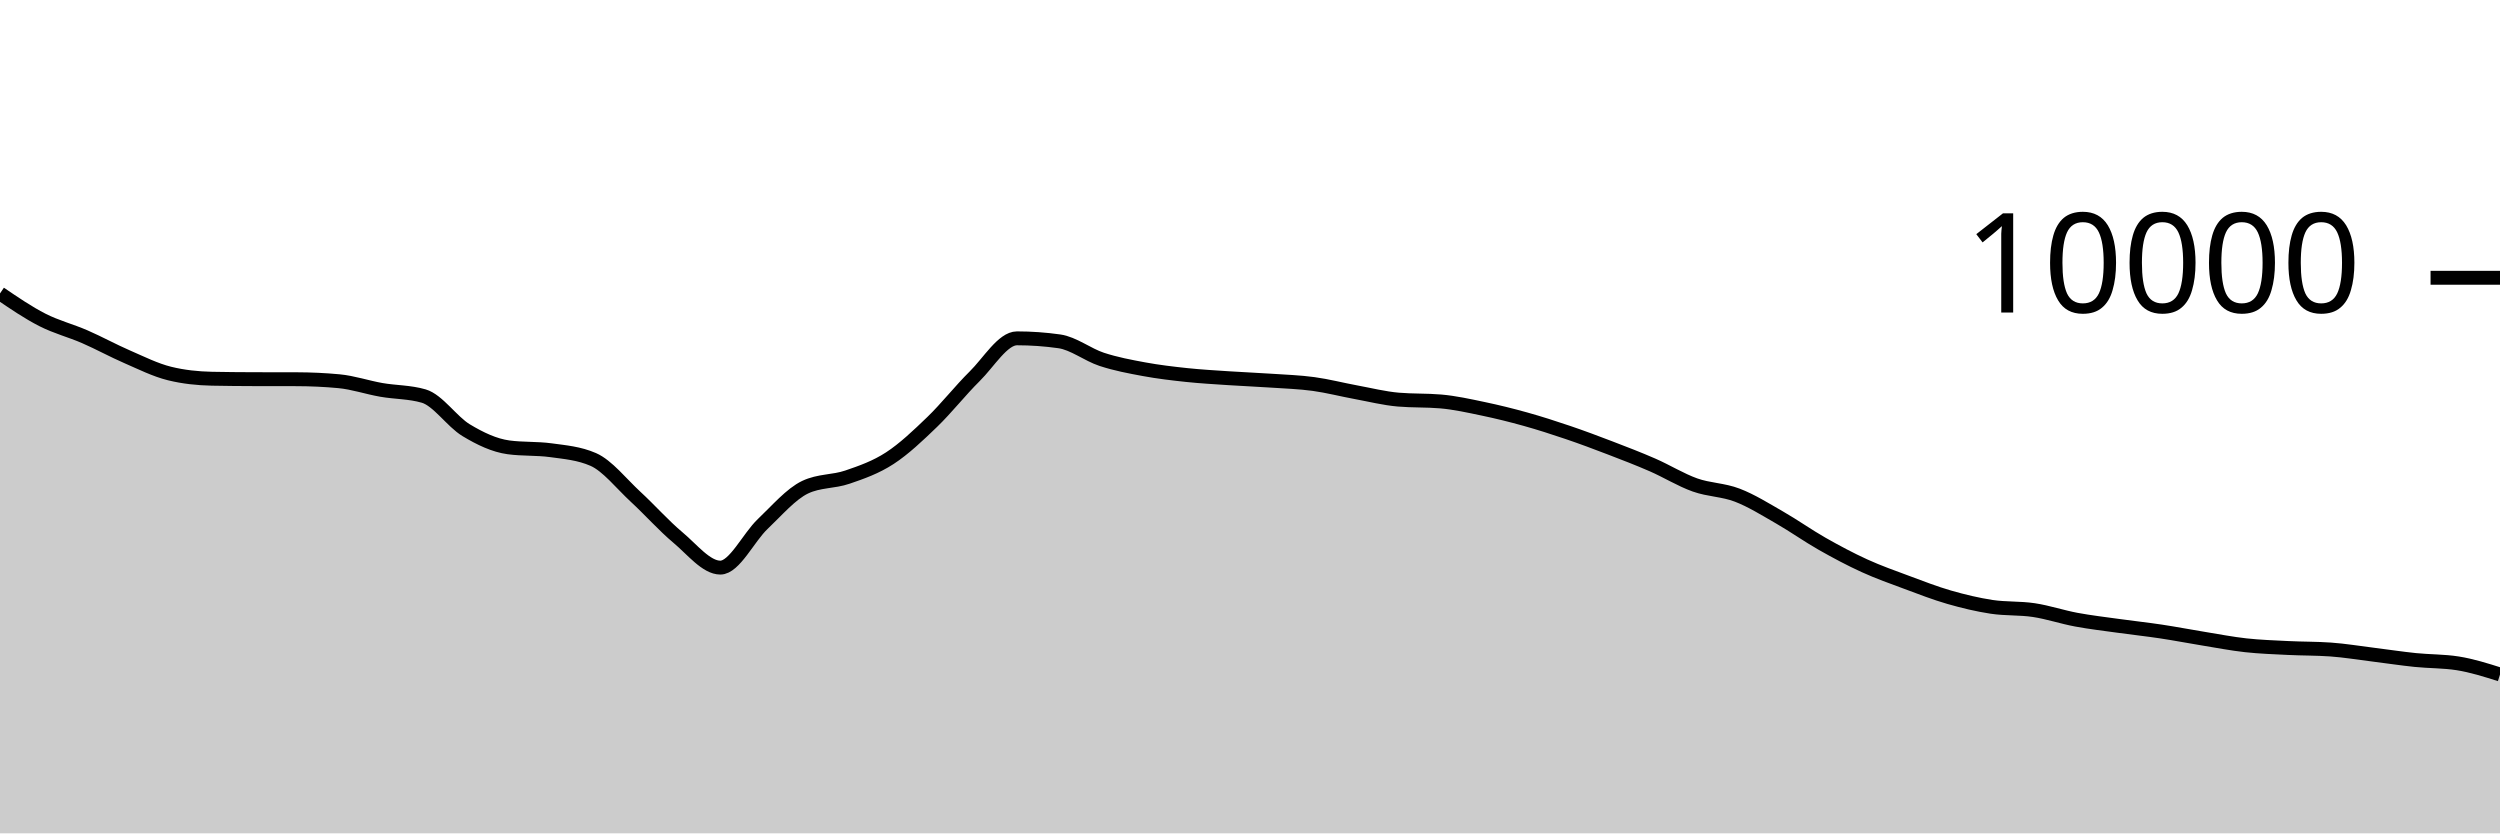
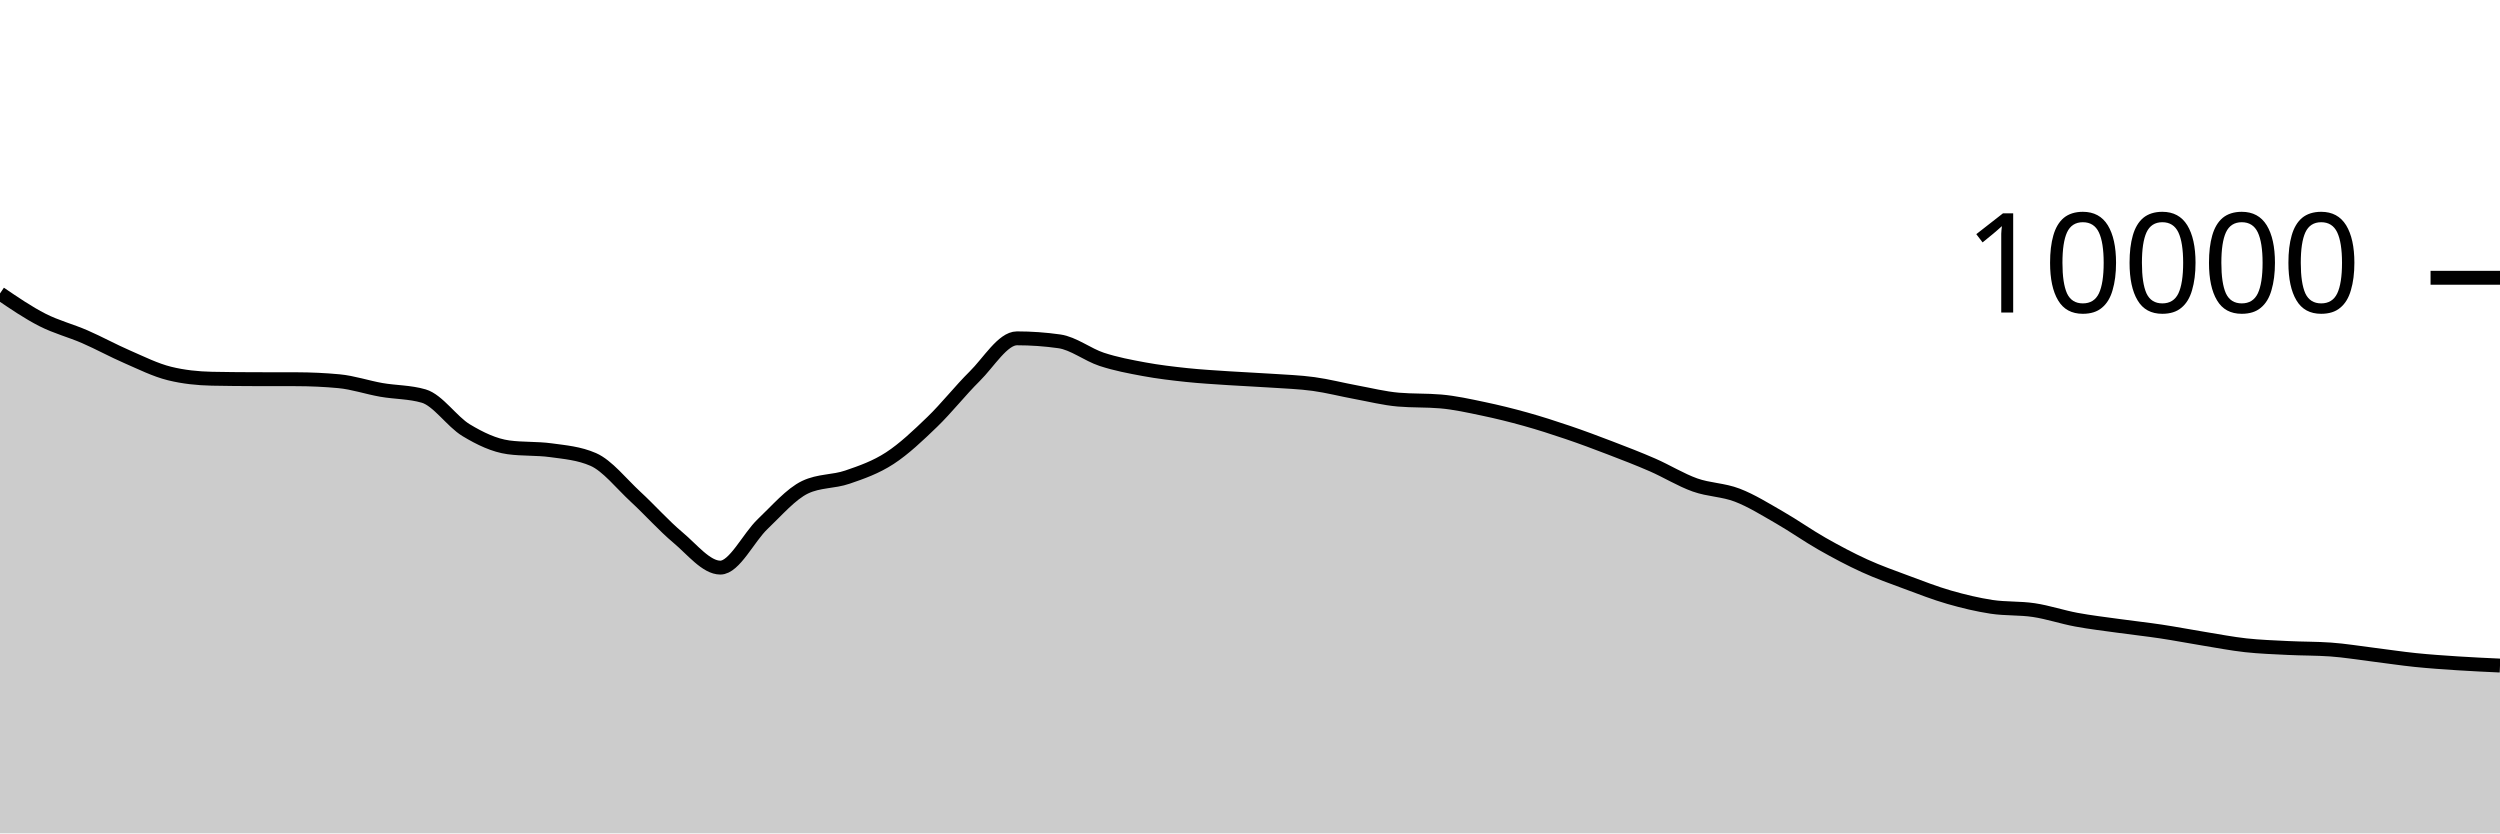
<svg xmlns="http://www.w3.org/2000/svg" viewBox="0 0 180 60">
  <g transform="translate(0,20)">
-     <path class="area" fill="rgba(0, 0, 0, 0.2)" d="M0,1.128C1.017,1.82,2.034,2.513,3.051,3.032C4.068,3.551,5.085,3.801,6.102,4.244C7.119,4.687,8.136,5.247,9.153,5.688C10.169,6.129,11.186,6.641,12.203,6.892C13.22,7.143,14.237,7.247,15.254,7.268C16.271,7.289,17.288,7.297,18.305,7.3C19.322,7.303,20.339,7.301,21.356,7.304C22.373,7.307,23.39,7.352,24.407,7.448C25.424,7.544,26.441,7.894,27.458,8.072C28.475,8.25,29.492,8.22,30.508,8.516C31.525,8.812,32.542,10.357,33.559,10.972C34.576,11.587,35.593,12.069,36.61,12.208C37.627,12.347,38.644,12.277,39.661,12.416C40.678,12.555,41.695,12.637,42.712,13.08C43.729,13.523,44.746,14.831,45.763,15.768C46.78,16.705,47.797,17.854,48.814,18.704C49.831,19.554,50.847,20.868,51.864,20.868C52.881,20.868,53.898,18.693,54.915,17.728C55.932,16.763,56.949,15.565,57.966,15.08C58.983,14.595,60,14.701,61.017,14.352C62.034,14.003,63.051,13.65,64.068,12.988C65.085,12.326,66.102,11.361,67.119,10.38C68.136,9.399,69.153,8.103,70.169,7.1C71.186,6.097,72.203,4.36,73.22,4.36C74.237,4.36,75.254,4.432,76.271,4.576C77.288,4.72,78.305,5.537,79.322,5.872C80.339,6.207,81.356,6.396,82.373,6.584C83.39,6.772,84.407,6.892,85.424,7C86.441,7.108,87.458,7.164,88.475,7.232C89.492,7.3,90.508,7.339,91.525,7.408C92.542,7.477,93.559,7.509,94.576,7.648C95.593,7.787,96.61,8.053,97.627,8.24C98.644,8.427,99.661,8.684,100.678,8.772C101.695,8.86,102.712,8.816,103.729,8.904C104.746,8.992,105.763,9.219,106.78,9.432C107.797,9.645,108.814,9.896,109.831,10.18C110.847,10.464,111.864,10.791,112.881,11.136C113.898,11.481,114.915,11.862,115.932,12.252C116.949,12.642,117.966,13.032,118.983,13.476C120,13.92,121.017,14.553,122.034,14.916C123.051,15.279,124.068,15.261,125.085,15.652C126.102,16.043,127.119,16.681,128.136,17.264C129.153,17.847,130.169,18.57,131.186,19.148C132.203,19.726,133.22,20.268,134.237,20.732C135.254,21.196,136.271,21.554,137.288,21.932C138.305,22.31,139.322,22.707,140.339,23C141.356,23.293,142.373,23.537,143.39,23.692C144.407,23.847,145.424,23.774,146.441,23.928C147.458,24.082,148.475,24.427,149.492,24.616C150.508,24.805,151.525,24.922,152.542,25.064C153.559,25.206,154.576,25.315,155.593,25.468C156.61,25.621,157.627,25.819,158.644,25.984C159.661,26.149,160.678,26.348,161.695,26.46C162.712,26.572,163.729,26.605,164.746,26.656C165.763,26.707,166.78,26.692,167.797,26.764C168.814,26.836,169.831,27.006,170.847,27.132C171.864,27.258,172.881,27.415,173.898,27.52C174.915,27.625,175.932,27.6,176.949,27.76C177.966,27.92,178.983,28.242,180,28.564L180,40C178.983,40,177.966,40,176.949,40C175.932,40,174.915,40,173.898,40C172.881,40,171.864,40,170.847,40C169.831,40,168.814,40,167.797,40C166.78,40,165.763,40,164.746,40C163.729,40,162.712,40,161.695,40C160.678,40,159.661,40,158.644,40C157.627,40,156.61,40,155.593,40C154.576,40,153.559,40,152.542,40C151.525,40,150.508,40,149.492,40C148.475,40,147.458,40,146.441,40C145.424,40,144.407,40,143.39,40C142.373,40,141.356,40,140.339,40C139.322,40,138.305,40,137.288,40C136.271,40,135.254,40,134.237,40C133.22,40,132.203,40,131.186,40C130.169,40,129.153,40,128.136,40C127.119,40,126.102,40,125.085,40C124.068,40,123.051,40,122.034,40C121.017,40,120,40,118.983,40C117.966,40,116.949,40,115.932,40C114.915,40,113.898,40,112.881,40C111.864,40,110.847,40,109.831,40C108.814,40,107.797,40,106.78,40C105.763,40,104.746,40,103.729,40C102.712,40,101.695,40,100.678,40C99.661,40,98.644,40,97.627,40C96.61,40,95.593,40,94.576,40C93.559,40,92.542,40,91.525,40C90.508,40,89.492,40,88.475,40C87.458,40,86.441,40,85.424,40C84.407,40,83.39,40,82.373,40C81.356,40,80.339,40,79.322,40C78.305,40,77.288,40,76.271,40C75.254,40,74.237,40,73.22,40C72.203,40,71.186,40,70.169,40C69.153,40,68.136,40,67.119,40C66.102,40,65.085,40,64.068,40C63.051,40,62.034,40,61.017,40C60,40,58.983,40,57.966,40C56.949,40,55.932,40,54.915,40C53.898,40,52.881,40,51.864,40C50.847,40,49.831,40,48.814,40C47.797,40,46.78,40,45.763,40C44.746,40,43.729,40,42.712,40C41.695,40,40.678,40,39.661,40C38.644,40,37.627,40,36.61,40C35.593,40,34.576,40,33.559,40C32.542,40,31.525,40,30.508,40C29.492,40,28.475,40,27.458,40C26.441,40,25.424,40,24.407,40C23.39,40,22.373,40,21.356,40C20.339,40,19.322,40,18.305,40C17.288,40,16.271,40,15.254,40C14.237,40,13.22,40,12.203,40C11.186,40,10.169,40,9.153,40C8.136,40,7.119,40,6.102,40C5.085,40,4.068,40,3.051,40C2.034,40,1.017,40,0,40Z" />
-     <path class="line" stroke="black" fill="none" d="M0,1.128C1.017,1.82,2.034,2.513,3.051,3.032C4.068,3.551,5.085,3.801,6.102,4.244C7.119,4.687,8.136,5.247,9.153,5.688C10.169,6.129,11.186,6.641,12.203,6.892C13.22,7.143,14.237,7.247,15.254,7.268C16.271,7.289,17.288,7.297,18.305,7.3C19.322,7.303,20.339,7.301,21.356,7.304C22.373,7.307,23.39,7.352,24.407,7.448C25.424,7.544,26.441,7.894,27.458,8.072C28.475,8.25,29.492,8.22,30.508,8.516C31.525,8.812,32.542,10.357,33.559,10.972C34.576,11.587,35.593,12.069,36.61,12.208C37.627,12.347,38.644,12.277,39.661,12.416C40.678,12.555,41.695,12.637,42.712,13.08C43.729,13.523,44.746,14.831,45.763,15.768C46.78,16.705,47.797,17.854,48.814,18.704C49.831,19.554,50.847,20.868,51.864,20.868C52.881,20.868,53.898,18.693,54.915,17.728C55.932,16.763,56.949,15.565,57.966,15.08C58.983,14.595,60,14.701,61.017,14.352C62.034,14.003,63.051,13.65,64.068,12.988C65.085,12.326,66.102,11.361,67.119,10.38C68.136,9.399,69.153,8.103,70.169,7.1C71.186,6.097,72.203,4.36,73.22,4.36C74.237,4.36,75.254,4.432,76.271,4.576C77.288,4.72,78.305,5.537,79.322,5.872C80.339,6.207,81.356,6.396,82.373,6.584C83.39,6.772,84.407,6.892,85.424,7C86.441,7.108,87.458,7.164,88.475,7.232C89.492,7.3,90.508,7.339,91.525,7.408C92.542,7.477,93.559,7.509,94.576,7.648C95.593,7.787,96.61,8.053,97.627,8.24C98.644,8.427,99.661,8.684,100.678,8.772C101.695,8.86,102.712,8.816,103.729,8.904C104.746,8.992,105.763,9.219,106.78,9.432C107.797,9.645,108.814,9.896,109.831,10.18C110.847,10.464,111.864,10.791,112.881,11.136C113.898,11.481,114.915,11.862,115.932,12.252C116.949,12.642,117.966,13.032,118.983,13.476C120,13.92,121.017,14.553,122.034,14.916C123.051,15.279,124.068,15.261,125.085,15.652C126.102,16.043,127.119,16.681,128.136,17.264C129.153,17.847,130.169,18.57,131.186,19.148C132.203,19.726,133.22,20.268,134.237,20.732C135.254,21.196,136.271,21.554,137.288,21.932C138.305,22.31,139.322,22.707,140.339,23C141.356,23.293,142.373,23.537,143.39,23.692C144.407,23.847,145.424,23.774,146.441,23.928C147.458,24.082,148.475,24.427,149.492,24.616C150.508,24.805,151.525,24.922,152.542,25.064C153.559,25.206,154.576,25.315,155.593,25.468C156.61,25.621,157.627,25.819,158.644,25.984C159.661,26.149,160.678,26.348,161.695,26.46C162.712,26.572,163.729,26.605,164.746,26.656C165.763,26.707,166.78,26.692,167.797,26.764C168.814,26.836,169.831,27.006,170.847,27.132C171.864,27.258,172.881,27.415,173.898,27.52C174.915,27.625,175.932,27.6,176.949,27.76C177.966,27.92,178.983,28.242,180,28.564" />
+     <path class="area" fill="rgba(0, 0, 0, 0.2)" d="M0,1.128C1.017,1.82,2.034,2.513,3.051,3.032C4.068,3.551,5.085,3.801,6.102,4.244C7.119,4.687,8.136,5.247,9.153,5.688C10.169,6.129,11.186,6.641,12.203,6.892C13.22,7.143,14.237,7.247,15.254,7.268C16.271,7.289,17.288,7.297,18.305,7.3C19.322,7.303,20.339,7.301,21.356,7.304C22.373,7.307,23.39,7.352,24.407,7.448C25.424,7.544,26.441,7.894,27.458,8.072C28.475,8.25,29.492,8.22,30.508,8.516C31.525,8.812,32.542,10.357,33.559,10.972C34.576,11.587,35.593,12.069,36.61,12.208C37.627,12.347,38.644,12.277,39.661,12.416C40.678,12.555,41.695,12.637,42.712,13.08C43.729,13.523,44.746,14.831,45.763,15.768C46.78,16.705,47.797,17.854,48.814,18.704C49.831,19.554,50.847,20.868,51.864,20.868C52.881,20.868,53.898,18.693,54.915,17.728C55.932,16.763,56.949,15.565,57.966,15.08C58.983,14.595,60,14.701,61.017,14.352C62.034,14.003,63.051,13.65,64.068,12.988C65.085,12.326,66.102,11.361,67.119,10.38C68.136,9.399,69.153,8.103,70.169,7.1C71.186,6.097,72.203,4.36,73.22,4.36C74.237,4.36,75.254,4.432,76.271,4.576C77.288,4.72,78.305,5.537,79.322,5.872C80.339,6.207,81.356,6.396,82.373,6.584C83.39,6.772,84.407,6.892,85.424,7C86.441,7.108,87.458,7.164,88.475,7.232C89.492,7.3,90.508,7.339,91.525,7.408C92.542,7.477,93.559,7.509,94.576,7.648C95.593,7.787,96.61,8.053,97.627,8.24C98.644,8.427,99.661,8.684,100.678,8.772C101.695,8.86,102.712,8.816,103.729,8.904C104.746,8.992,105.763,9.219,106.78,9.432C107.797,9.645,108.814,9.896,109.831,10.18C110.847,10.464,111.864,10.791,112.881,11.136C113.898,11.481,114.915,11.862,115.932,12.252C116.949,12.642,117.966,13.032,118.983,13.476C120,13.92,121.017,14.553,122.034,14.916C123.051,15.279,124.068,15.261,125.085,15.652C126.102,16.043,127.119,16.681,128.136,17.264C129.153,17.847,130.169,18.57,131.186,19.148C132.203,19.726,133.22,20.268,134.237,20.732C135.254,21.196,136.271,21.554,137.288,21.932C138.305,22.31,139.322,22.707,140.339,23C141.356,23.293,142.373,23.537,143.39,23.692C144.407,23.847,145.424,23.774,146.441,23.928C147.458,24.082,148.475,24.427,149.492,24.616C150.508,24.805,151.525,24.922,152.542,25.064C153.559,25.206,154.576,25.315,155.593,25.468C156.61,25.621,157.627,25.819,158.644,25.984C159.661,26.149,160.678,26.348,161.695,26.46C162.712,26.572,163.729,26.605,164.746,26.656C165.763,26.707,166.78,26.692,167.797,26.764C168.814,26.836,169.831,27.006,170.847,27.132C171.864,27.258,172.881,27.415,173.898,27.52C174.915,27.625,175.932,27.693,176.949,27.76C177.966,27.827,178.983,27.873,180,27.92L180,40C178.983,40,177.966,40,176.949,40C175.932,40,174.915,40,173.898,40C172.881,40,171.864,40,170.847,40C169.831,40,168.814,40,167.797,40C166.78,40,165.763,40,164.746,40C163.729,40,162.712,40,161.695,40C160.678,40,159.661,40,158.644,40C157.627,40,156.61,40,155.593,40C154.576,40,153.559,40,152.542,40C151.525,40,150.508,40,149.492,40C148.475,40,147.458,40,146.441,40C145.424,40,144.407,40,143.39,40C142.373,40,141.356,40,140.339,40C139.322,40,138.305,40,137.288,40C136.271,40,135.254,40,134.237,40C133.22,40,132.203,40,131.186,40C130.169,40,129.153,40,128.136,40C127.119,40,126.102,40,125.085,40C124.068,40,123.051,40,122.034,40C121.017,40,120,40,118.983,40C117.966,40,116.949,40,115.932,40C114.915,40,113.898,40,112.881,40C111.864,40,110.847,40,109.831,40C108.814,40,107.797,40,106.78,40C105.763,40,104.746,40,103.729,40C102.712,40,101.695,40,100.678,40C99.661,40,98.644,40,97.627,40C96.61,40,95.593,40,94.576,40C93.559,40,92.542,40,91.525,40C90.508,40,89.492,40,88.475,40C87.458,40,86.441,40,85.424,40C84.407,40,83.39,40,82.373,40C81.356,40,80.339,40,79.322,40C78.305,40,77.288,40,76.271,40C75.254,40,74.237,40,73.22,40C72.203,40,71.186,40,70.169,40C69.153,40,68.136,40,67.119,40C66.102,40,65.085,40,64.068,40C63.051,40,62.034,40,61.017,40C60,40,58.983,40,57.966,40C56.949,40,55.932,40,54.915,40C53.898,40,52.881,40,51.864,40C50.847,40,49.831,40,48.814,40C47.797,40,46.78,40,45.763,40C44.746,40,43.729,40,42.712,40C41.695,40,40.678,40,39.661,40C38.644,40,37.627,40,36.61,40C35.593,40,34.576,40,33.559,40C32.542,40,31.525,40,30.508,40C29.492,40,28.475,40,27.458,40C26.441,40,25.424,40,24.407,40C23.39,40,22.373,40,21.356,40C20.339,40,19.322,40,18.305,40C17.288,40,16.271,40,15.254,40C14.237,40,13.22,40,12.203,40C11.186,40,10.169,40,9.153,40C8.136,40,7.119,40,6.102,40C5.085,40,4.068,40,3.051,40C2.034,40,1.017,40,0,40Z" />
+     <path class="line" stroke="black" fill="none" d="M0,1.128C1.017,1.82,2.034,2.513,3.051,3.032C4.068,3.551,5.085,3.801,6.102,4.244C7.119,4.687,8.136,5.247,9.153,5.688C10.169,6.129,11.186,6.641,12.203,6.892C13.22,7.143,14.237,7.247,15.254,7.268C16.271,7.289,17.288,7.297,18.305,7.3C19.322,7.303,20.339,7.301,21.356,7.304C22.373,7.307,23.39,7.352,24.407,7.448C25.424,7.544,26.441,7.894,27.458,8.072C28.475,8.25,29.492,8.22,30.508,8.516C31.525,8.812,32.542,10.357,33.559,10.972C34.576,11.587,35.593,12.069,36.61,12.208C37.627,12.347,38.644,12.277,39.661,12.416C40.678,12.555,41.695,12.637,42.712,13.08C43.729,13.523,44.746,14.831,45.763,15.768C46.78,16.705,47.797,17.854,48.814,18.704C49.831,19.554,50.847,20.868,51.864,20.868C52.881,20.868,53.898,18.693,54.915,17.728C55.932,16.763,56.949,15.565,57.966,15.08C58.983,14.595,60,14.701,61.017,14.352C62.034,14.003,63.051,13.65,64.068,12.988C65.085,12.326,66.102,11.361,67.119,10.38C68.136,9.399,69.153,8.103,70.169,7.1C71.186,6.097,72.203,4.36,73.22,4.36C74.237,4.36,75.254,4.432,76.271,4.576C77.288,4.72,78.305,5.537,79.322,5.872C80.339,6.207,81.356,6.396,82.373,6.584C83.39,6.772,84.407,6.892,85.424,7C86.441,7.108,87.458,7.164,88.475,7.232C89.492,7.3,90.508,7.339,91.525,7.408C92.542,7.477,93.559,7.509,94.576,7.648C95.593,7.787,96.61,8.053,97.627,8.24C98.644,8.427,99.661,8.684,100.678,8.772C101.695,8.86,102.712,8.816,103.729,8.904C104.746,8.992,105.763,9.219,106.78,9.432C107.797,9.645,108.814,9.896,109.831,10.18C110.847,10.464,111.864,10.791,112.881,11.136C113.898,11.481,114.915,11.862,115.932,12.252C116.949,12.642,117.966,13.032,118.983,13.476C120,13.92,121.017,14.553,122.034,14.916C123.051,15.279,124.068,15.261,125.085,15.652C126.102,16.043,127.119,16.681,128.136,17.264C129.153,17.847,130.169,18.57,131.186,19.148C132.203,19.726,133.22,20.268,134.237,20.732C135.254,21.196,136.271,21.554,137.288,21.932C138.305,22.31,139.322,22.707,140.339,23C141.356,23.293,142.373,23.537,143.39,23.692C144.407,23.847,145.424,23.774,146.441,23.928C147.458,24.082,148.475,24.427,149.492,24.616C150.508,24.805,151.525,24.922,152.542,25.064C153.559,25.206,154.576,25.315,155.593,25.468C156.61,25.621,157.627,25.819,158.644,25.984C159.661,26.149,160.678,26.348,161.695,26.46C162.712,26.572,163.729,26.605,164.746,26.656C165.763,26.707,166.78,26.692,167.797,26.764C168.814,26.836,169.831,27.006,170.847,27.132C171.864,27.258,172.881,27.415,173.898,27.52C174.915,27.625,175.932,27.693,176.949,27.76C177.966,27.827,178.983,27.873,180,27.92" />
    <path class="axis-ceiling" stroke-width="1" stroke="black" fill="none" d="M175,0L180,0" />
    <text class="axis-ceiling-label" font-family="sans-serif" text-anchor="end" font-size="10px" x="170" y="2.5">10000</text>
  </g>
</svg>
